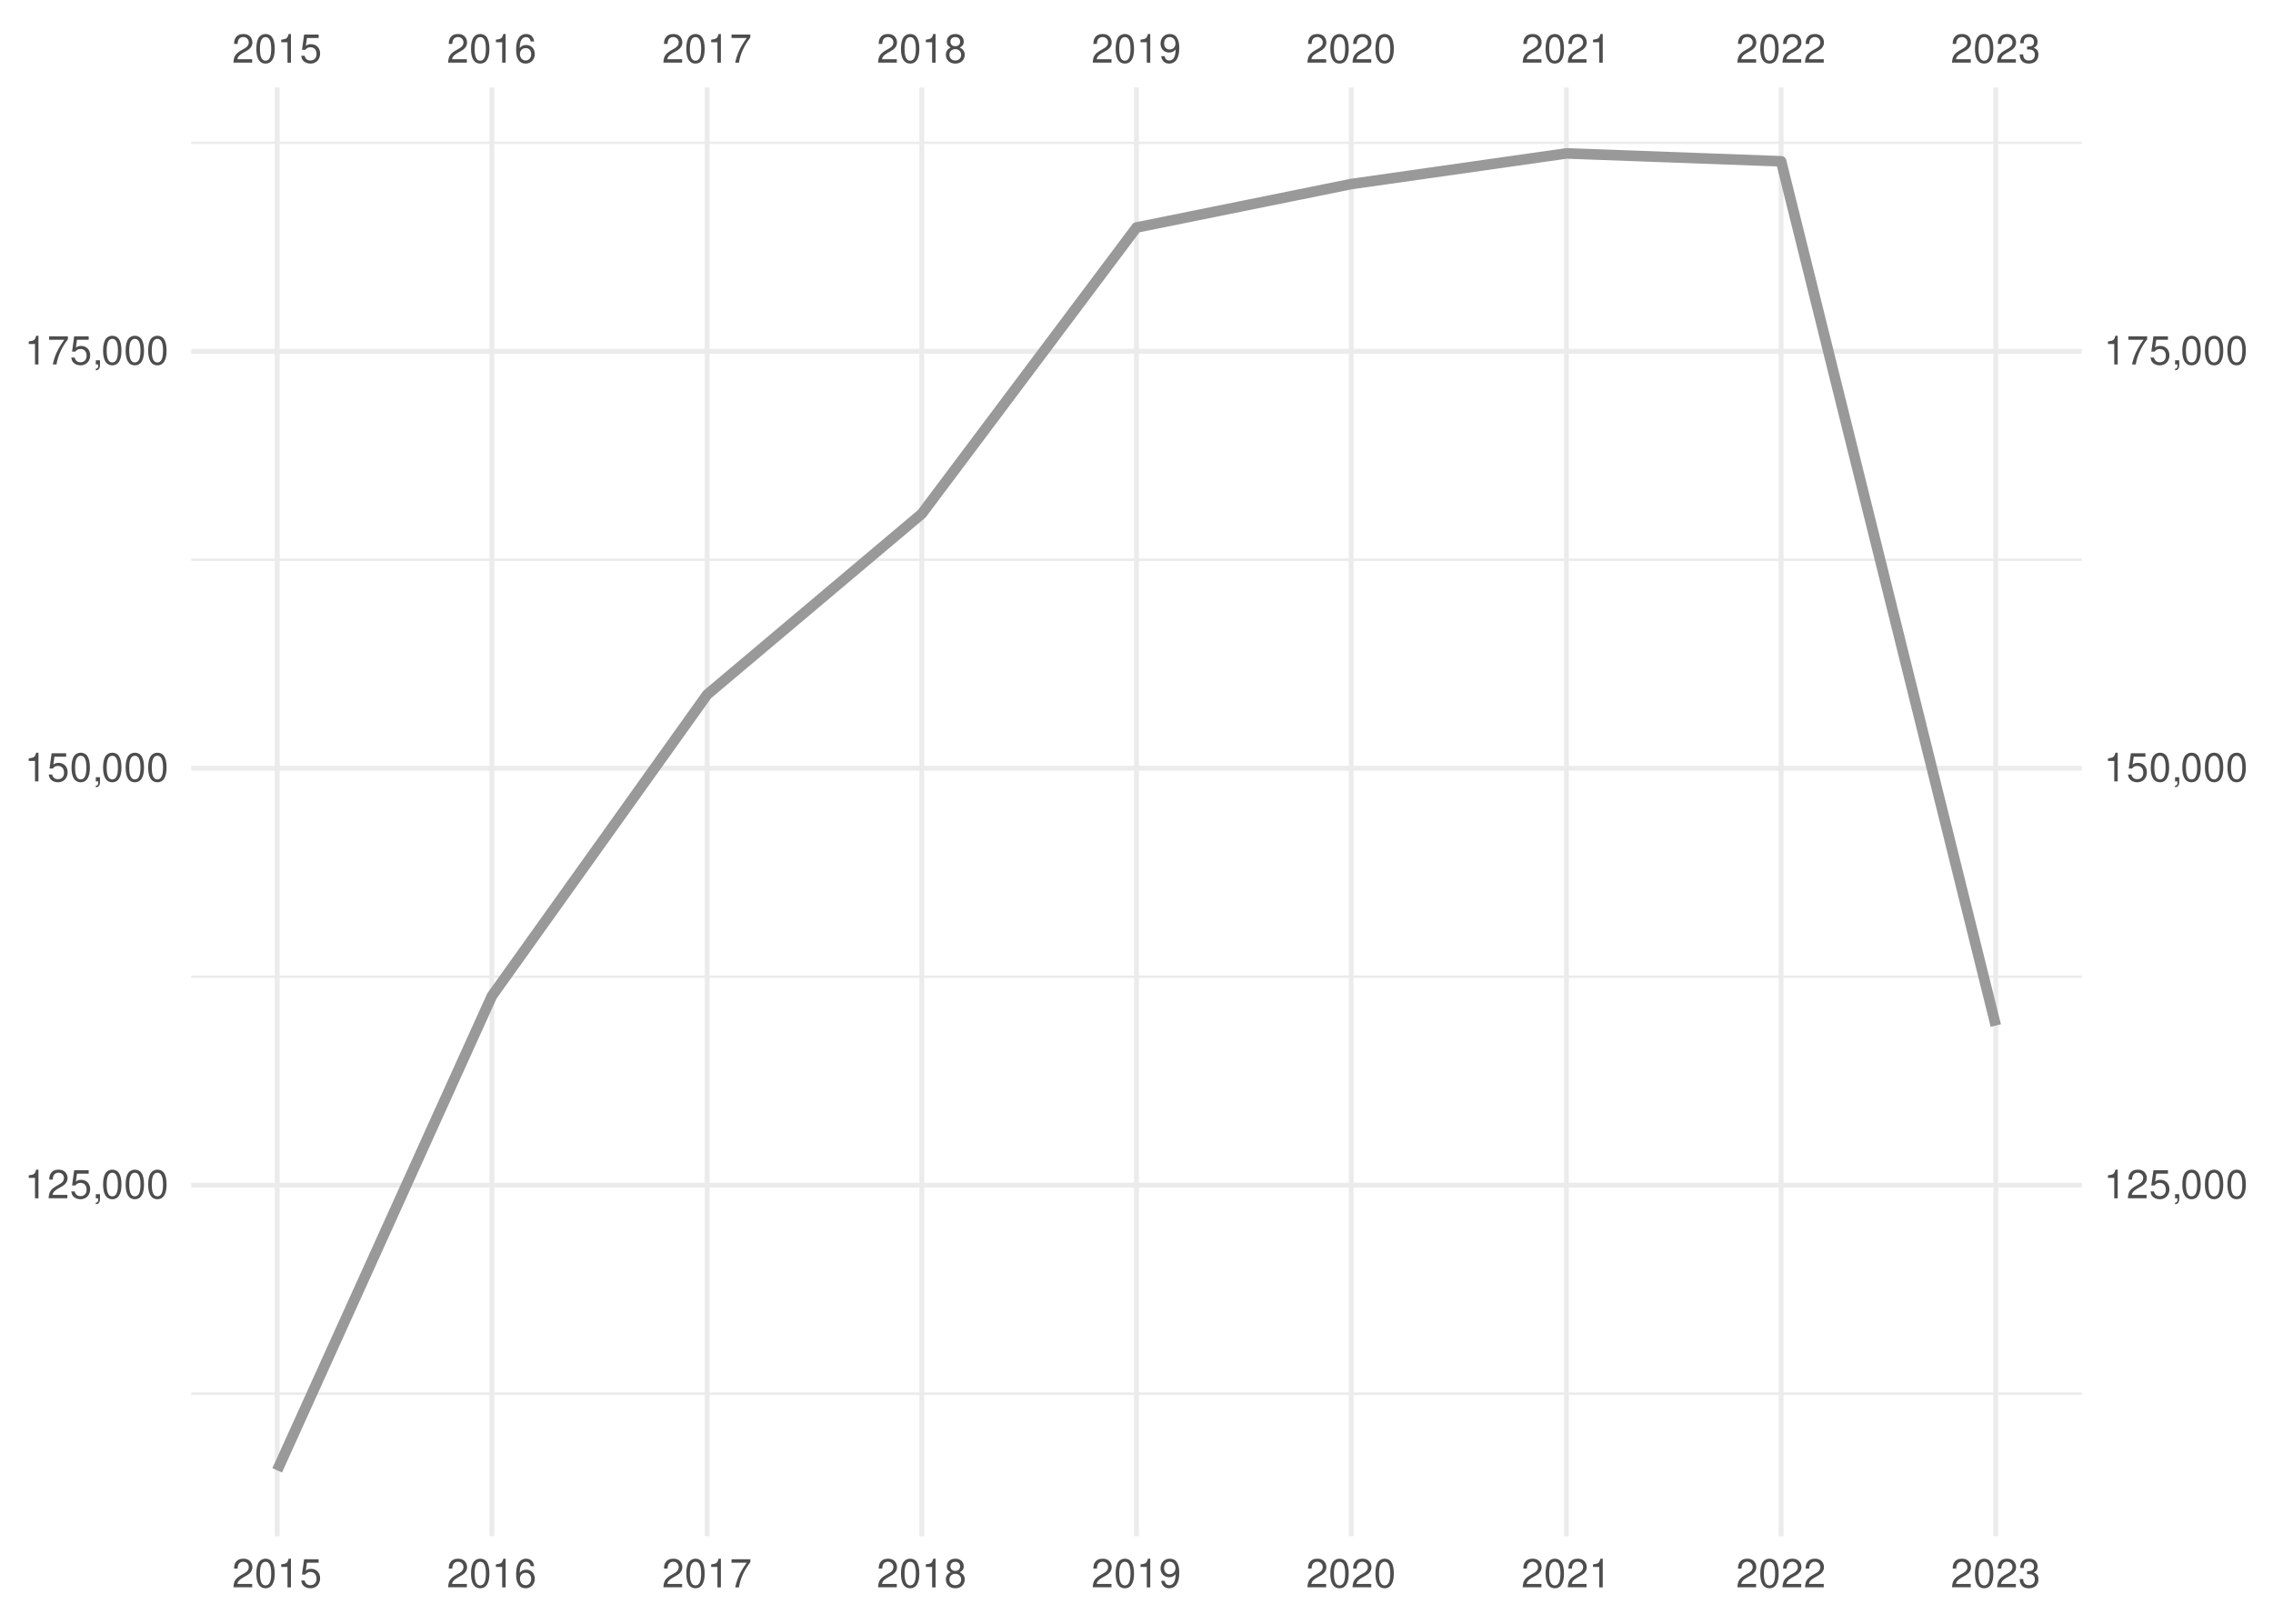
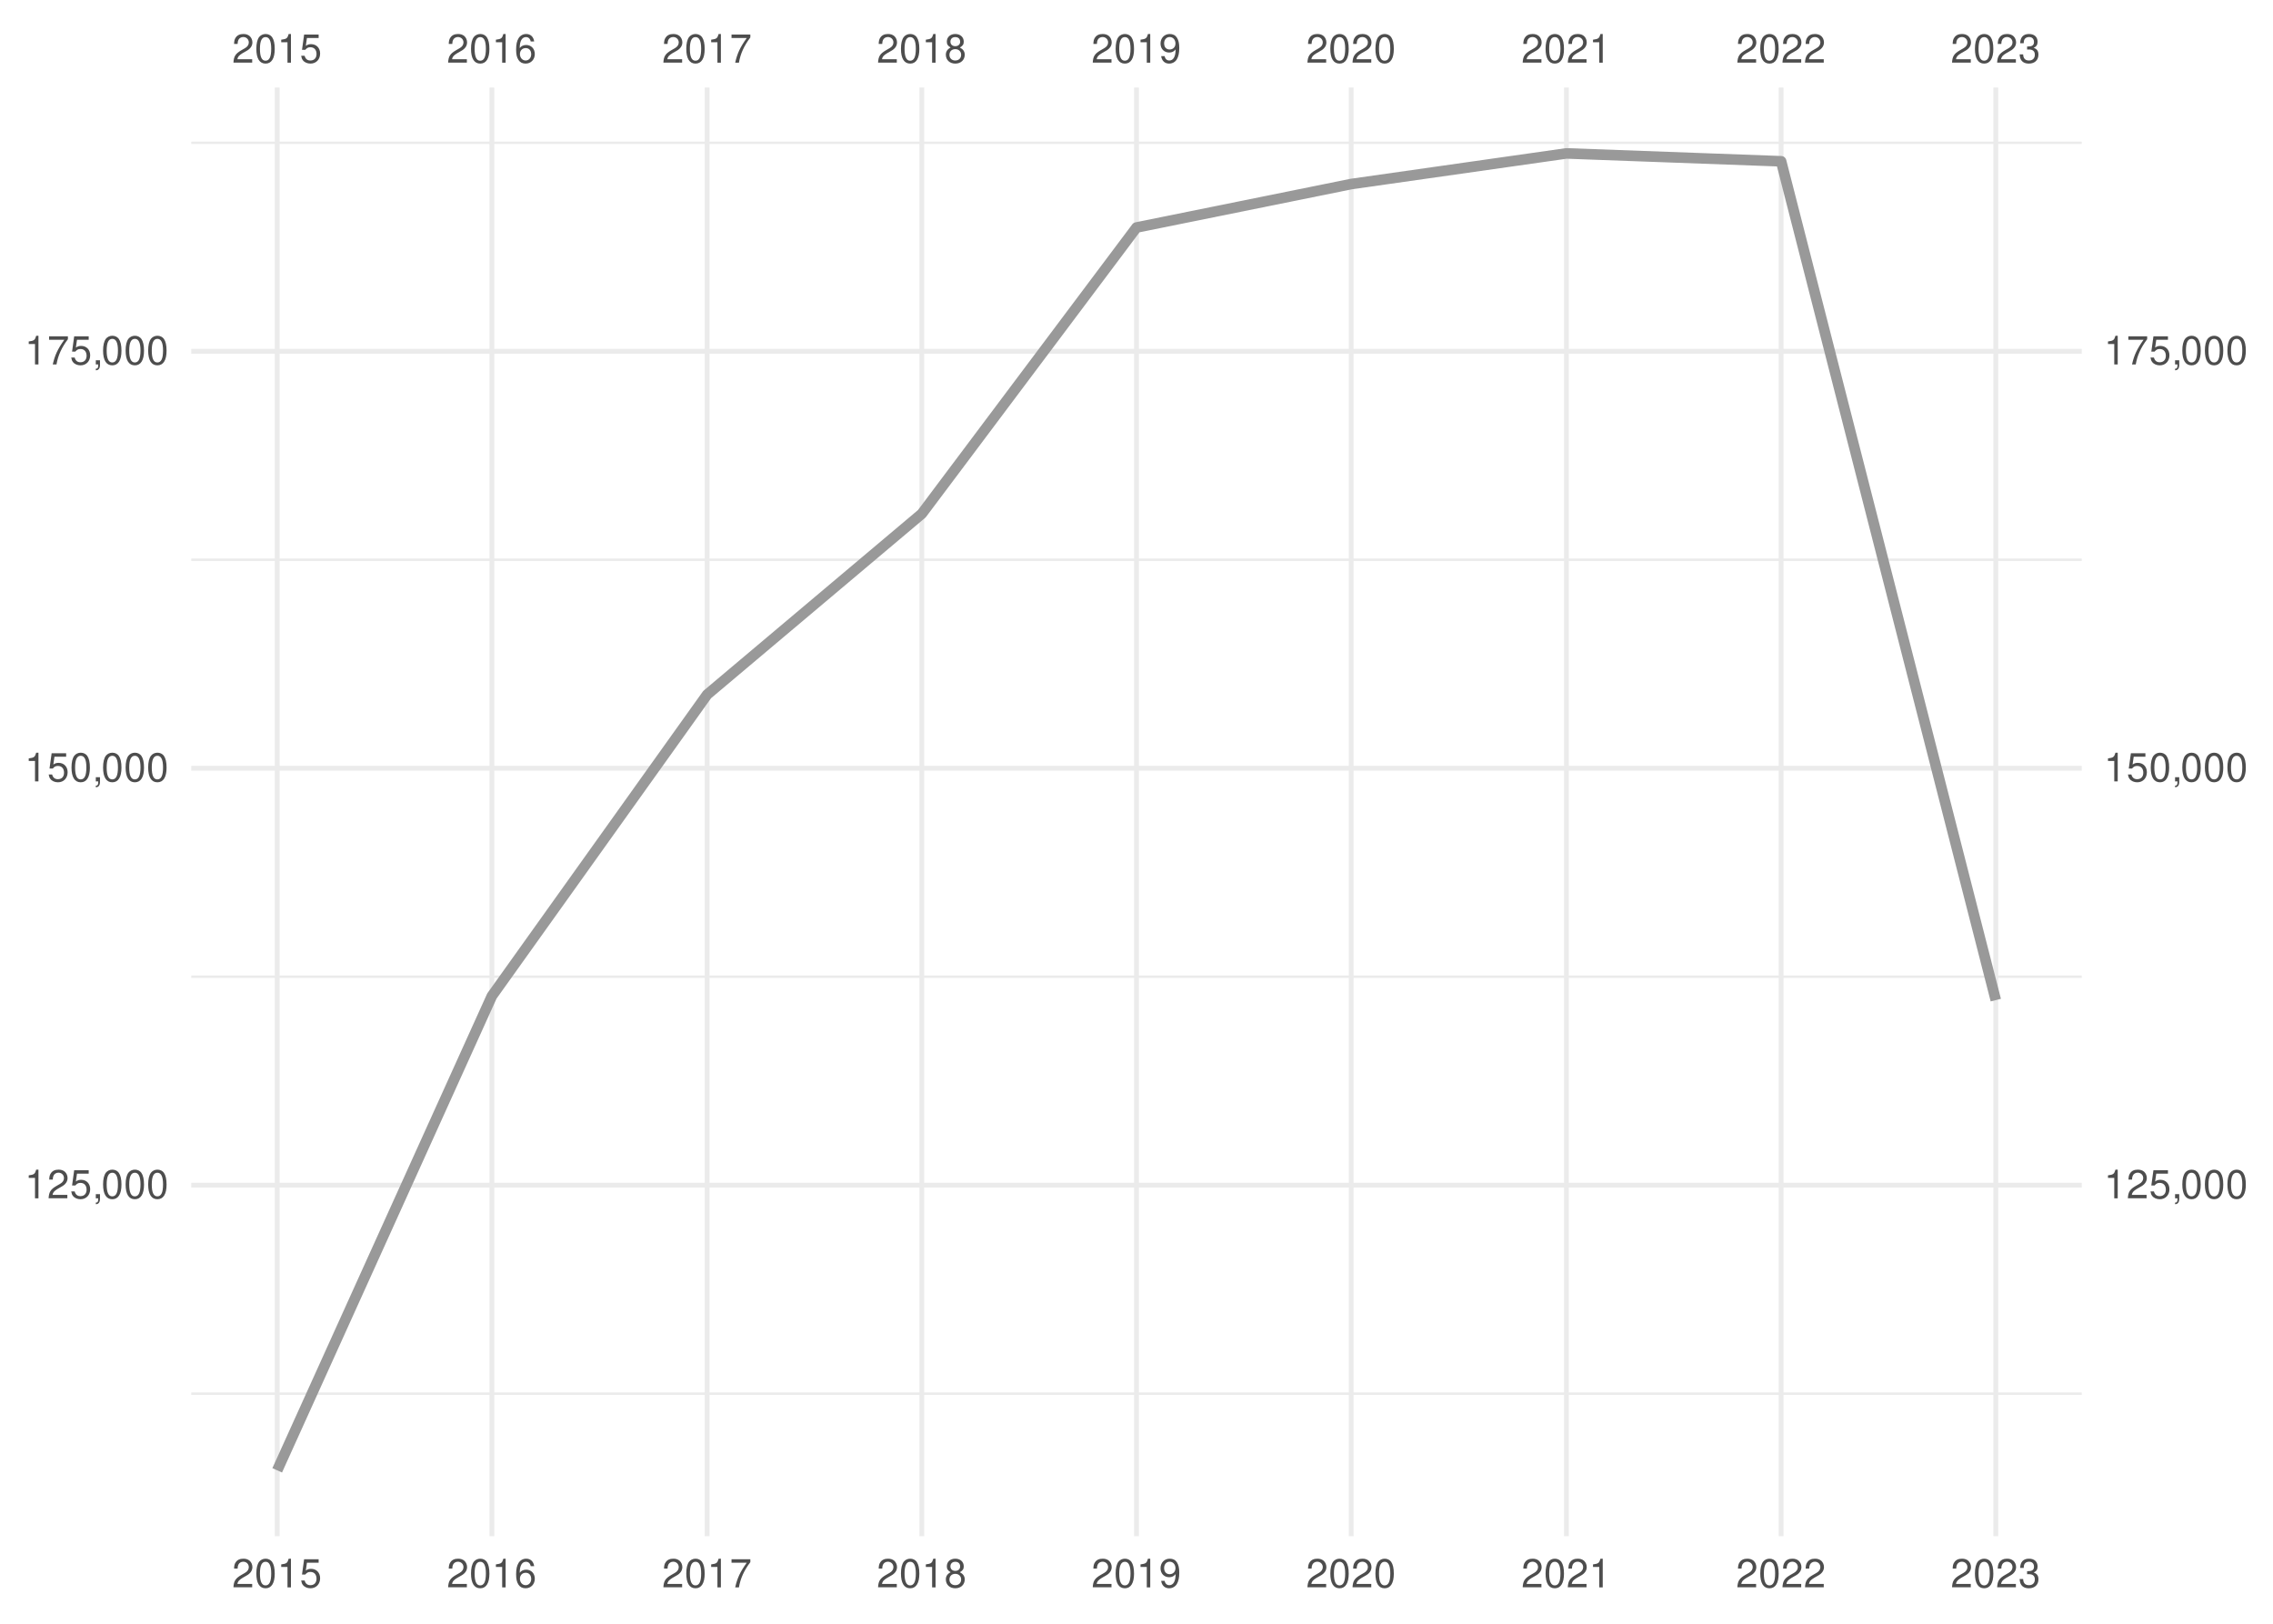
<svg xmlns="http://www.w3.org/2000/svg" xmlns:xlink="http://www.w3.org/1999/xlink" width="504pt" height="360pt" viewBox="0 0 504 360" version="1.1">
  <defs>
    <g>
      <symbol overflow="visible" id="glyph0-0">
        <path style="stroke:none;" d="" />
      </symbol>
      <symbol overflow="visible" id="glyph0-1">
        <path style="stroke:none;" d="M 4.453 -0.766 L 1.172 -0.766 C 1.25 -1.297 1.531 -1.625 2.297 -2.094 L 3.172 -2.594 C 4.047 -3.062 4.5 -3.719 4.5 -4.5 C 4.5 -5.031 4.281 -5.531 3.922 -5.875 C 3.547 -6.203 3.094 -6.359 2.5 -6.359 C 1.703 -6.359 1.125 -6.078 0.781 -5.531 C 0.547 -5.203 0.453 -4.797 0.438 -4.156 L 1.219 -4.156 C 1.234 -4.594 1.297 -4.844 1.406 -5.062 C 1.594 -5.438 2 -5.688 2.469 -5.688 C 3.172 -5.688 3.703 -5.172 3.703 -4.484 C 3.703 -3.969 3.406 -3.531 2.859 -3.219 L 2.047 -2.75 C 0.75 -2 0.375 -1.406 0.297 -0.016 L 4.453 -0.016 Z M 4.453 -0.766 " />
      </symbol>
      <symbol overflow="visible" id="glyph0-2">
        <path style="stroke:none;" d="M 2.422 -6.359 C 1.844 -6.359 1.312 -6.094 0.984 -5.672 C 0.578 -5.109 0.375 -4.25 0.375 -3.078 C 0.375 -0.938 1.078 0.203 2.422 0.203 C 3.734 0.203 4.453 -0.938 4.453 -3.031 C 4.453 -4.25 4.266 -5.078 3.859 -5.672 C 3.531 -6.109 3.016 -6.359 2.422 -6.359 Z M 2.422 -5.672 C 3.25 -5.672 3.672 -4.828 3.672 -3.094 C 3.672 -1.281 3.266 -0.438 2.406 -0.438 C 1.578 -0.438 1.172 -1.312 1.172 -3.062 C 1.172 -4.828 1.578 -5.672 2.422 -5.672 Z M 2.422 -5.672 " />
      </symbol>
      <symbol overflow="visible" id="glyph0-3">
        <path style="stroke:none;" d="M 2.281 -4.531 L 2.281 0 L 3.047 0 L 3.047 -6.359 L 2.547 -6.359 C 2.266 -5.391 2.094 -5.25 0.891 -5.094 L 0.891 -4.531 Z M 2.281 -4.531 " />
      </symbol>
      <symbol overflow="visible" id="glyph0-4">
        <path style="stroke:none;" d="M 4.188 -6.234 L 0.969 -6.234 L 0.5 -2.844 L 1.219 -2.844 C 1.578 -3.266 1.875 -3.422 2.359 -3.422 C 3.203 -3.422 3.719 -2.844 3.719 -1.922 C 3.719 -1.031 3.203 -0.484 2.359 -0.484 C 1.688 -0.484 1.266 -0.828 1.078 -1.531 L 0.312 -1.531 C 0.406 -1.016 0.5 -0.781 0.688 -0.547 C 1.031 -0.078 1.672 0.203 2.375 0.203 C 3.641 0.203 4.516 -0.719 4.516 -2.031 C 4.516 -3.266 3.688 -4.109 2.5 -4.109 C 2.062 -4.109 1.703 -4 1.344 -3.734 L 1.594 -5.469 L 4.188 -5.469 Z M 4.188 -6.234 " />
      </symbol>
      <symbol overflow="visible" id="glyph0-5">
        <path style="stroke:none;" d="M 4.375 -4.703 C 4.234 -5.75 3.562 -6.359 2.609 -6.359 C 1.922 -6.359 1.312 -6.031 0.938 -5.453 C 0.547 -4.828 0.375 -4.062 0.375 -2.906 C 0.375 -1.828 0.531 -1.156 0.906 -0.594 C 1.234 -0.078 1.781 0.203 2.469 0.203 C 3.656 0.203 4.516 -0.688 4.516 -1.922 C 4.516 -3.094 3.719 -3.922 2.609 -3.922 C 1.984 -3.922 1.5 -3.688 1.172 -3.234 C 1.172 -4.797 1.672 -5.672 2.562 -5.672 C 3.109 -5.672 3.484 -5.328 3.609 -4.703 Z M 2.5 -3.234 C 3.25 -3.234 3.719 -2.703 3.719 -1.859 C 3.719 -1.062 3.188 -0.484 2.484 -0.484 C 1.766 -0.484 1.219 -1.094 1.219 -1.906 C 1.219 -2.688 1.734 -3.234 2.5 -3.234 Z M 2.5 -3.234 " />
      </symbol>
      <symbol overflow="visible" id="glyph0-6">
        <path style="stroke:none;" d="M 4.578 -6.234 L 0.406 -6.234 L 0.406 -5.469 L 3.781 -5.469 C 2.281 -3.359 1.688 -2.047 1.219 0 L 2.047 0 C 2.391 -2 3.172 -3.719 4.578 -5.594 Z M 4.578 -6.234 " />
      </symbol>
      <symbol overflow="visible" id="glyph0-7">
        <path style="stroke:none;" d="M 3.438 -3.359 C 4.094 -3.75 4.297 -4.062 4.297 -4.656 C 4.297 -5.672 3.531 -6.359 2.422 -6.359 C 1.312 -6.359 0.547 -5.672 0.547 -4.672 C 0.547 -4.062 0.75 -3.75 1.391 -3.359 C 0.672 -2.984 0.328 -2.469 0.328 -1.766 C 0.328 -0.609 1.172 0.203 2.422 0.203 C 3.656 0.203 4.516 -0.609 4.516 -1.766 C 4.516 -2.469 4.156 -2.984 3.438 -3.359 Z M 2.422 -5.672 C 3.078 -5.672 3.5 -5.281 3.5 -4.641 C 3.5 -4.047 3.062 -3.656 2.422 -3.656 C 1.766 -3.656 1.344 -4.047 1.344 -4.656 C 1.344 -5.281 1.766 -5.672 2.422 -5.672 Z M 2.422 -3 C 3.188 -3 3.719 -2.484 3.719 -1.75 C 3.719 -0.984 3.203 -0.484 2.406 -0.484 C 1.641 -0.484 1.125 -1 1.125 -1.734 C 1.125 -2.5 1.641 -3 2.422 -3 Z M 2.422 -3 " />
      </symbol>
      <symbol overflow="visible" id="glyph0-8">
        <path style="stroke:none;" d="M 0.469 -1.453 C 0.609 -0.406 1.281 0.203 2.234 0.203 C 2.922 0.203 3.547 -0.125 3.922 -0.703 C 4.297 -1.328 4.484 -2.109 4.484 -3.25 C 4.484 -4.328 4.312 -5 3.953 -5.562 C 3.609 -6.094 3.062 -6.359 2.375 -6.359 C 1.188 -6.359 0.328 -5.469 0.328 -4.234 C 0.328 -3.062 1.125 -2.25 2.25 -2.25 C 2.844 -2.25 3.281 -2.453 3.672 -2.938 C 3.672 -1.359 3.172 -0.484 2.281 -0.484 C 1.734 -0.484 1.359 -0.828 1.234 -1.453 Z M 2.359 -5.688 C 3.094 -5.688 3.641 -5.078 3.641 -4.25 C 3.641 -3.469 3.109 -2.922 2.344 -2.922 C 1.594 -2.922 1.125 -3.453 1.125 -4.297 C 1.125 -5.109 1.641 -5.688 2.359 -5.688 Z M 2.359 -5.688 " />
      </symbol>
      <symbol overflow="visible" id="glyph0-9">
        <path style="stroke:none;" d="M 1.938 -2.922 L 2.359 -2.922 C 3.203 -2.922 3.656 -2.531 3.656 -1.766 C 3.656 -0.969 3.172 -0.484 2.375 -0.484 C 1.516 -0.484 1.109 -0.922 1.062 -1.844 L 0.281 -1.844 C 0.312 -1.344 0.406 -1 0.547 -0.719 C 0.875 -0.109 1.484 0.203 2.344 0.203 C 3.625 0.203 4.453 -0.578 4.453 -1.781 C 4.453 -2.594 4.141 -3.031 3.391 -3.297 C 3.969 -3.531 4.266 -3.969 4.266 -4.609 C 4.266 -5.703 3.547 -6.359 2.359 -6.359 C 1.109 -6.359 0.438 -5.656 0.406 -4.312 L 1.188 -4.312 C 1.203 -4.703 1.234 -4.922 1.328 -5.109 C 1.5 -5.469 1.891 -5.688 2.375 -5.688 C 3.062 -5.688 3.469 -5.266 3.469 -4.578 C 3.469 -4.141 3.312 -3.859 2.969 -3.719 C 2.766 -3.625 2.484 -3.594 1.938 -3.578 Z M 1.938 -2.922 " />
      </symbol>
      <symbol overflow="visible" id="glyph0-10">
        <path style="stroke:none;" d="M 0.766 -0.922 L 0.766 0 L 1.297 0 L 1.297 0.156 C 1.297 0.766 1.172 0.938 0.766 0.953 L 0.766 1.297 C 1.344 1.312 1.688 0.891 1.688 0.141 L 1.688 -0.922 Z M 0.766 -0.922 " />
      </symbol>
    </g>
    <clipPath id="clip1">
      <path d="M 42.41 308 L 461.59 308 L 461.59 310 L 42.41 310 Z M 42.41 308 " />
    </clipPath>
    <clipPath id="clip2">
      <path d="M 42.41 216 L 461.59 216 L 461.59 217 L 42.41 217 Z M 42.41 216 " />
    </clipPath>
    <clipPath id="clip3">
      <path d="M 42.41 123 L 461.59 123 L 461.59 125 L 42.41 125 Z M 42.41 123 " />
    </clipPath>
    <clipPath id="clip4">
      <path d="M 42.41 31 L 461.59 31 L 461.59 32 L 42.41 32 Z M 42.41 31 " />
    </clipPath>
    <clipPath id="clip5">
      <path d="M 42.41 262 L 461.59 262 L 461.59 264 L 42.41 264 Z M 42.41 262 " />
    </clipPath>
    <clipPath id="clip6">
      <path d="M 42.41 169 L 461.59 169 L 461.59 171 L 42.41 171 Z M 42.41 169 " />
    </clipPath>
    <clipPath id="clip7">
      <path d="M 42.41 77 L 461.59 77 L 461.59 79 L 42.41 79 Z M 42.41 77 " />
    </clipPath>
    <clipPath id="clip8">
      <path d="M 60 19.41 L 62 19.41 L 62 340.59 L 60 340.59 Z M 60 19.41 " />
    </clipPath>
    <clipPath id="clip9">
      <path d="M 108 19.41 L 110 19.41 L 110 340.59 L 108 340.59 Z M 108 19.41 " />
    </clipPath>
    <clipPath id="clip10">
      <path d="M 156 19.41 L 158 19.41 L 158 340.59 L 156 340.59 Z M 156 19.41 " />
    </clipPath>
    <clipPath id="clip11">
      <path d="M 203 19.41 L 205 19.41 L 205 340.59 L 203 340.59 Z M 203 19.41 " />
    </clipPath>
    <clipPath id="clip12">
      <path d="M 251 19.41 L 253 19.41 L 253 340.59 L 251 340.59 Z M 251 19.41 " />
    </clipPath>
    <clipPath id="clip13">
      <path d="M 299 19.41 L 301 19.41 L 301 340.59 L 299 340.59 Z M 299 19.41 " />
    </clipPath>
    <clipPath id="clip14">
      <path d="M 346 19.41 L 348 19.41 L 348 340.59 L 346 340.59 Z M 346 19.41 " />
    </clipPath>
    <clipPath id="clip15">
      <path d="M 394 19.41 L 396 19.41 L 396 340.59 L 394 340.59 Z M 394 19.41 " />
    </clipPath>
    <clipPath id="clip16">
      <path d="M 442 19.41 L 444 19.41 L 444 340.59 L 442 340.59 Z M 442 19.41 " />
    </clipPath>
  </defs>
  <g id="surface41">
    <rect x="0" y="0" width="504" height="360" style="fill:rgb(100%,100%,100%);fill-opacity:1;stroke:none;" />
    <g clip-path="url(#clip1)" clip-rule="nonzero">
      <path style="fill:none;stroke-width:0.533;stroke-linecap:butt;stroke-linejoin:round;stroke:rgb(92.157%,92.157%,92.157%);stroke-opacity:1;stroke-miterlimit:10;" d="M 42.41 308.988 L 461.59 308.988 " />
    </g>
    <g clip-path="url(#clip2)" clip-rule="nonzero">
      <path style="fill:none;stroke-width:0.533;stroke-linecap:butt;stroke-linejoin:round;stroke:rgb(92.157%,92.157%,92.157%);stroke-opacity:1;stroke-miterlimit:10;" d="M 42.41 216.547 L 461.59 216.547 " />
    </g>
    <g clip-path="url(#clip3)" clip-rule="nonzero">
      <path style="fill:none;stroke-width:0.533;stroke-linecap:butt;stroke-linejoin:round;stroke:rgb(92.157%,92.157%,92.157%);stroke-opacity:1;stroke-miterlimit:10;" d="M 42.41 124.105 L 461.59 124.105 " />
    </g>
    <g clip-path="url(#clip4)" clip-rule="nonzero">
      <path style="fill:none;stroke-width:0.533;stroke-linecap:butt;stroke-linejoin:round;stroke:rgb(92.157%,92.157%,92.157%);stroke-opacity:1;stroke-miterlimit:10;" d="M 42.41 31.66 L 461.59 31.66 " />
    </g>
    <g clip-path="url(#clip5)" clip-rule="nonzero">
      <path style="fill:none;stroke-width:1.067;stroke-linecap:butt;stroke-linejoin:round;stroke:rgb(92.157%,92.157%,92.157%);stroke-opacity:1;stroke-miterlimit:10;" d="M 42.41 262.766 L 461.59 262.766 " />
    </g>
    <g clip-path="url(#clip6)" clip-rule="nonzero">
      <path style="fill:none;stroke-width:1.067;stroke-linecap:butt;stroke-linejoin:round;stroke:rgb(92.157%,92.157%,92.157%);stroke-opacity:1;stroke-miterlimit:10;" d="M 42.41 170.324 L 461.59 170.324 " />
    </g>
    <g clip-path="url(#clip7)" clip-rule="nonzero">
      <path style="fill:none;stroke-width:1.067;stroke-linecap:butt;stroke-linejoin:round;stroke:rgb(92.157%,92.157%,92.157%);stroke-opacity:1;stroke-miterlimit:10;" d="M 42.41 77.883 L 461.59 77.883 " />
    </g>
    <g clip-path="url(#clip8)" clip-rule="nonzero">
      <path style="fill:none;stroke-width:1.067;stroke-linecap:butt;stroke-linejoin:round;stroke:rgb(92.157%,92.157%,92.157%);stroke-opacity:1;stroke-miterlimit:10;" d="M 61.465 340.59 L 61.465 19.41 " />
    </g>
    <g clip-path="url(#clip9)" clip-rule="nonzero">
      <path style="fill:none;stroke-width:1.067;stroke-linecap:butt;stroke-linejoin:round;stroke:rgb(92.157%,92.157%,92.157%);stroke-opacity:1;stroke-miterlimit:10;" d="M 109.066 340.59 L 109.066 19.41 " />
    </g>
    <g clip-path="url(#clip10)" clip-rule="nonzero">
      <path style="fill:none;stroke-width:1.067;stroke-linecap:butt;stroke-linejoin:round;stroke:rgb(92.157%,92.157%,92.157%);stroke-opacity:1;stroke-miterlimit:10;" d="M 156.797 340.59 L 156.797 19.41 " />
    </g>
    <g clip-path="url(#clip11)" clip-rule="nonzero">
      <path style="fill:none;stroke-width:1.067;stroke-linecap:butt;stroke-linejoin:round;stroke:rgb(92.157%,92.157%,92.157%);stroke-opacity:1;stroke-miterlimit:10;" d="M 204.398 340.59 L 204.398 19.41 " />
    </g>
    <g clip-path="url(#clip12)" clip-rule="nonzero">
      <path style="fill:none;stroke-width:1.067;stroke-linecap:butt;stroke-linejoin:round;stroke:rgb(92.157%,92.157%,92.157%);stroke-opacity:1;stroke-miterlimit:10;" d="M 252 340.59 L 252 19.41 " />
    </g>
    <g clip-path="url(#clip13)" clip-rule="nonzero">
      <path style="fill:none;stroke-width:1.067;stroke-linecap:butt;stroke-linejoin:round;stroke:rgb(92.157%,92.157%,92.157%);stroke-opacity:1;stroke-miterlimit:10;" d="M 299.602 340.59 L 299.602 19.41 " />
    </g>
    <g clip-path="url(#clip14)" clip-rule="nonzero">
      <path style="fill:none;stroke-width:1.067;stroke-linecap:butt;stroke-linejoin:round;stroke:rgb(92.157%,92.157%,92.157%);stroke-opacity:1;stroke-miterlimit:10;" d="M 347.332 340.59 L 347.332 19.41 " />
    </g>
    <g clip-path="url(#clip15)" clip-rule="nonzero">
      <path style="fill:none;stroke-width:1.067;stroke-linecap:butt;stroke-linejoin:round;stroke:rgb(92.157%,92.157%,92.157%);stroke-opacity:1;stroke-miterlimit:10;" d="M 394.934 340.59 L 394.934 19.41 " />
    </g>
    <g clip-path="url(#clip16)" clip-rule="nonzero">
      <path style="fill:none;stroke-width:1.067;stroke-linecap:butt;stroke-linejoin:round;stroke:rgb(92.157%,92.157%,92.157%);stroke-opacity:1;stroke-miterlimit:10;" d="M 442.535 340.59 L 442.535 19.41 " />
    </g>
-     <path style="fill:none;stroke-width:2.347;stroke-linecap:butt;stroke-linejoin:round;stroke:rgb(60%,60%,60%);stroke-opacity:1;stroke-miterlimit:10;" d="M 61.465 325.988 L 109.066 220.828 L 156.797 153.996 L 204.398 113.902 L 252 50.441 L 299.602 40.805 L 347.332 34.012 L 394.934 35.758 L 442.535 227.375 " />
+     <path style="fill:none;stroke-width:2.347;stroke-linecap:butt;stroke-linejoin:round;stroke:rgb(60%,60%,60%);stroke-opacity:1;stroke-miterlimit:10;" d="M 61.465 325.988 L 109.066 220.828 L 156.797 153.996 L 204.398 113.902 L 252 50.441 L 299.602 40.805 L 347.332 34.012 L 394.934 35.758 L 442.535 221.734 " />
    <g style="fill:rgb(30.196%,30.196%,30.196%);fill-opacity:1;">
      <use xlink:href="#glyph0-1" x="51.465" y="13.896" />
      <use xlink:href="#glyph0-2" x="56.465" y="13.896" />
      <use xlink:href="#glyph0-3" x="61.465" y="13.896" />
      <use xlink:href="#glyph0-4" x="66.465" y="13.896" />
    </g>
    <g style="fill:rgb(30.196%,30.196%,30.196%);fill-opacity:1;">
      <use xlink:href="#glyph0-1" x="99.066" y="13.896" />
      <use xlink:href="#glyph0-2" x="104.066" y="13.896" />
      <use xlink:href="#glyph0-3" x="109.066" y="13.896" />
      <use xlink:href="#glyph0-5" x="114.066" y="13.896" />
    </g>
    <g style="fill:rgb(30.196%,30.196%,30.196%);fill-opacity:1;">
      <use xlink:href="#glyph0-1" x="146.797" y="13.896" />
      <use xlink:href="#glyph0-2" x="151.797" y="13.896" />
      <use xlink:href="#glyph0-3" x="156.797" y="13.896" />
      <use xlink:href="#glyph0-6" x="161.797" y="13.896" />
    </g>
    <g style="fill:rgb(30.196%,30.196%,30.196%);fill-opacity:1;">
      <use xlink:href="#glyph0-1" x="194.398" y="13.896" />
      <use xlink:href="#glyph0-2" x="199.398" y="13.896" />
      <use xlink:href="#glyph0-3" x="204.398" y="13.896" />
      <use xlink:href="#glyph0-7" x="209.398" y="13.896" />
    </g>
    <g style="fill:rgb(30.196%,30.196%,30.196%);fill-opacity:1;">
      <use xlink:href="#glyph0-1" x="242" y="13.896" />
      <use xlink:href="#glyph0-2" x="247" y="13.896" />
      <use xlink:href="#glyph0-3" x="252" y="13.896" />
      <use xlink:href="#glyph0-8" x="257" y="13.896" />
    </g>
    <g style="fill:rgb(30.196%,30.196%,30.196%);fill-opacity:1;">
      <use xlink:href="#glyph0-1" x="289.602" y="13.896" />
      <use xlink:href="#glyph0-2" x="294.602" y="13.896" />
      <use xlink:href="#glyph0-1" x="299.602" y="13.896" />
      <use xlink:href="#glyph0-2" x="304.602" y="13.896" />
    </g>
    <g style="fill:rgb(30.196%,30.196%,30.196%);fill-opacity:1;">
      <use xlink:href="#glyph0-1" x="337.332" y="13.896" />
      <use xlink:href="#glyph0-2" x="342.332" y="13.896" />
      <use xlink:href="#glyph0-1" x="347.332" y="13.896" />
      <use xlink:href="#glyph0-3" x="352.332" y="13.896" />
    </g>
    <g style="fill:rgb(30.196%,30.196%,30.196%);fill-opacity:1;">
      <use xlink:href="#glyph0-1" x="384.934" y="13.896" />
      <use xlink:href="#glyph0-2" x="389.934" y="13.896" />
      <use xlink:href="#glyph0-1" x="394.934" y="13.896" />
      <use xlink:href="#glyph0-1" x="399.934" y="13.896" />
    </g>
    <g style="fill:rgb(30.196%,30.196%,30.196%);fill-opacity:1;">
      <use xlink:href="#glyph0-1" x="432.535" y="13.896" />
      <use xlink:href="#glyph0-2" x="437.535" y="13.896" />
      <use xlink:href="#glyph0-1" x="442.535" y="13.896" />
      <use xlink:href="#glyph0-9" x="447.535" y="13.896" />
    </g>
    <g style="fill:rgb(30.196%,30.196%,30.196%);fill-opacity:1;">
      <use xlink:href="#glyph0-3" x="5.48" y="265.681" />
      <use xlink:href="#glyph0-1" x="10.48" y="265.681" />
      <use xlink:href="#glyph0-4" x="15.48" y="265.681" />
      <use xlink:href="#glyph0-10" x="20.48" y="265.681" />
      <use xlink:href="#glyph0-2" x="22.48" y="265.681" />
      <use xlink:href="#glyph0-2" x="27.48" y="265.681" />
      <use xlink:href="#glyph0-2" x="32.48" y="265.681" />
    </g>
    <g style="fill:rgb(30.196%,30.196%,30.196%);fill-opacity:1;">
      <use xlink:href="#glyph0-3" x="5.48" y="173.239" />
      <use xlink:href="#glyph0-4" x="10.48" y="173.239" />
      <use xlink:href="#glyph0-2" x="15.48" y="173.239" />
      <use xlink:href="#glyph0-10" x="20.48" y="173.239" />
      <use xlink:href="#glyph0-2" x="22.48" y="173.239" />
      <use xlink:href="#glyph0-2" x="27.48" y="173.239" />
      <use xlink:href="#glyph0-2" x="32.48" y="173.239" />
    </g>
    <g style="fill:rgb(30.196%,30.196%,30.196%);fill-opacity:1;">
      <use xlink:href="#glyph0-3" x="5.48" y="80.798" />
      <use xlink:href="#glyph0-6" x="10.48" y="80.798" />
      <use xlink:href="#glyph0-4" x="15.48" y="80.798" />
      <use xlink:href="#glyph0-10" x="20.48" y="80.798" />
      <use xlink:href="#glyph0-2" x="22.48" y="80.798" />
      <use xlink:href="#glyph0-2" x="27.48" y="80.798" />
      <use xlink:href="#glyph0-2" x="32.48" y="80.798" />
    </g>
    <g style="fill:rgb(30.196%,30.196%,30.196%);fill-opacity:1;">
      <use xlink:href="#glyph0-3" x="466.52" y="265.681" />
      <use xlink:href="#glyph0-1" x="471.52" y="265.681" />
      <use xlink:href="#glyph0-4" x="476.52" y="265.681" />
      <use xlink:href="#glyph0-10" x="481.52" y="265.681" />
      <use xlink:href="#glyph0-2" x="483.52" y="265.681" />
      <use xlink:href="#glyph0-2" x="488.52" y="265.681" />
      <use xlink:href="#glyph0-2" x="493.52" y="265.681" />
    </g>
    <g style="fill:rgb(30.196%,30.196%,30.196%);fill-opacity:1;">
      <use xlink:href="#glyph0-3" x="466.52" y="173.239" />
      <use xlink:href="#glyph0-4" x="471.52" y="173.239" />
      <use xlink:href="#glyph0-2" x="476.52" y="173.239" />
      <use xlink:href="#glyph0-10" x="481.52" y="173.239" />
      <use xlink:href="#glyph0-2" x="483.52" y="173.239" />
      <use xlink:href="#glyph0-2" x="488.52" y="173.239" />
      <use xlink:href="#glyph0-2" x="493.52" y="173.239" />
    </g>
    <g style="fill:rgb(30.196%,30.196%,30.196%);fill-opacity:1;">
      <use xlink:href="#glyph0-3" x="466.52" y="80.798" />
      <use xlink:href="#glyph0-6" x="471.52" y="80.798" />
      <use xlink:href="#glyph0-4" x="476.52" y="80.798" />
      <use xlink:href="#glyph0-10" x="481.52" y="80.798" />
      <use xlink:href="#glyph0-2" x="483.52" y="80.798" />
      <use xlink:href="#glyph0-2" x="488.52" y="80.798" />
      <use xlink:href="#glyph0-2" x="493.52" y="80.798" />
    </g>
    <g style="fill:rgb(30.196%,30.196%,30.196%);fill-opacity:1;">
      <use xlink:href="#glyph0-1" x="51.465" y="351.935" />
      <use xlink:href="#glyph0-2" x="56.465" y="351.935" />
      <use xlink:href="#glyph0-3" x="61.465" y="351.935" />
      <use xlink:href="#glyph0-4" x="66.465" y="351.935" />
    </g>
    <g style="fill:rgb(30.196%,30.196%,30.196%);fill-opacity:1;">
      <use xlink:href="#glyph0-1" x="99.066" y="351.935" />
      <use xlink:href="#glyph0-2" x="104.066" y="351.935" />
      <use xlink:href="#glyph0-3" x="109.066" y="351.935" />
      <use xlink:href="#glyph0-5" x="114.066" y="351.935" />
    </g>
    <g style="fill:rgb(30.196%,30.196%,30.196%);fill-opacity:1;">
      <use xlink:href="#glyph0-1" x="146.797" y="351.935" />
      <use xlink:href="#glyph0-2" x="151.797" y="351.935" />
      <use xlink:href="#glyph0-3" x="156.797" y="351.935" />
      <use xlink:href="#glyph0-6" x="161.797" y="351.935" />
    </g>
    <g style="fill:rgb(30.196%,30.196%,30.196%);fill-opacity:1;">
      <use xlink:href="#glyph0-1" x="194.398" y="351.935" />
      <use xlink:href="#glyph0-2" x="199.398" y="351.935" />
      <use xlink:href="#glyph0-3" x="204.398" y="351.935" />
      <use xlink:href="#glyph0-7" x="209.398" y="351.935" />
    </g>
    <g style="fill:rgb(30.196%,30.196%,30.196%);fill-opacity:1;">
      <use xlink:href="#glyph0-1" x="242" y="351.935" />
      <use xlink:href="#glyph0-2" x="247" y="351.935" />
      <use xlink:href="#glyph0-3" x="252" y="351.935" />
      <use xlink:href="#glyph0-8" x="257" y="351.935" />
    </g>
    <g style="fill:rgb(30.196%,30.196%,30.196%);fill-opacity:1;">
      <use xlink:href="#glyph0-1" x="289.602" y="351.935" />
      <use xlink:href="#glyph0-2" x="294.602" y="351.935" />
      <use xlink:href="#glyph0-1" x="299.602" y="351.935" />
      <use xlink:href="#glyph0-2" x="304.602" y="351.935" />
    </g>
    <g style="fill:rgb(30.196%,30.196%,30.196%);fill-opacity:1;">
      <use xlink:href="#glyph0-1" x="337.332" y="351.935" />
      <use xlink:href="#glyph0-2" x="342.332" y="351.935" />
      <use xlink:href="#glyph0-1" x="347.332" y="351.935" />
      <use xlink:href="#glyph0-3" x="352.332" y="351.935" />
    </g>
    <g style="fill:rgb(30.196%,30.196%,30.196%);fill-opacity:1;">
      <use xlink:href="#glyph0-1" x="384.934" y="351.935" />
      <use xlink:href="#glyph0-2" x="389.934" y="351.935" />
      <use xlink:href="#glyph0-1" x="394.934" y="351.935" />
      <use xlink:href="#glyph0-1" x="399.934" y="351.935" />
    </g>
    <g style="fill:rgb(30.196%,30.196%,30.196%);fill-opacity:1;">
      <use xlink:href="#glyph0-1" x="432.535" y="351.935" />
      <use xlink:href="#glyph0-2" x="437.535" y="351.935" />
      <use xlink:href="#glyph0-1" x="442.535" y="351.935" />
      <use xlink:href="#glyph0-9" x="447.535" y="351.935" />
    </g>
  </g>
</svg>
